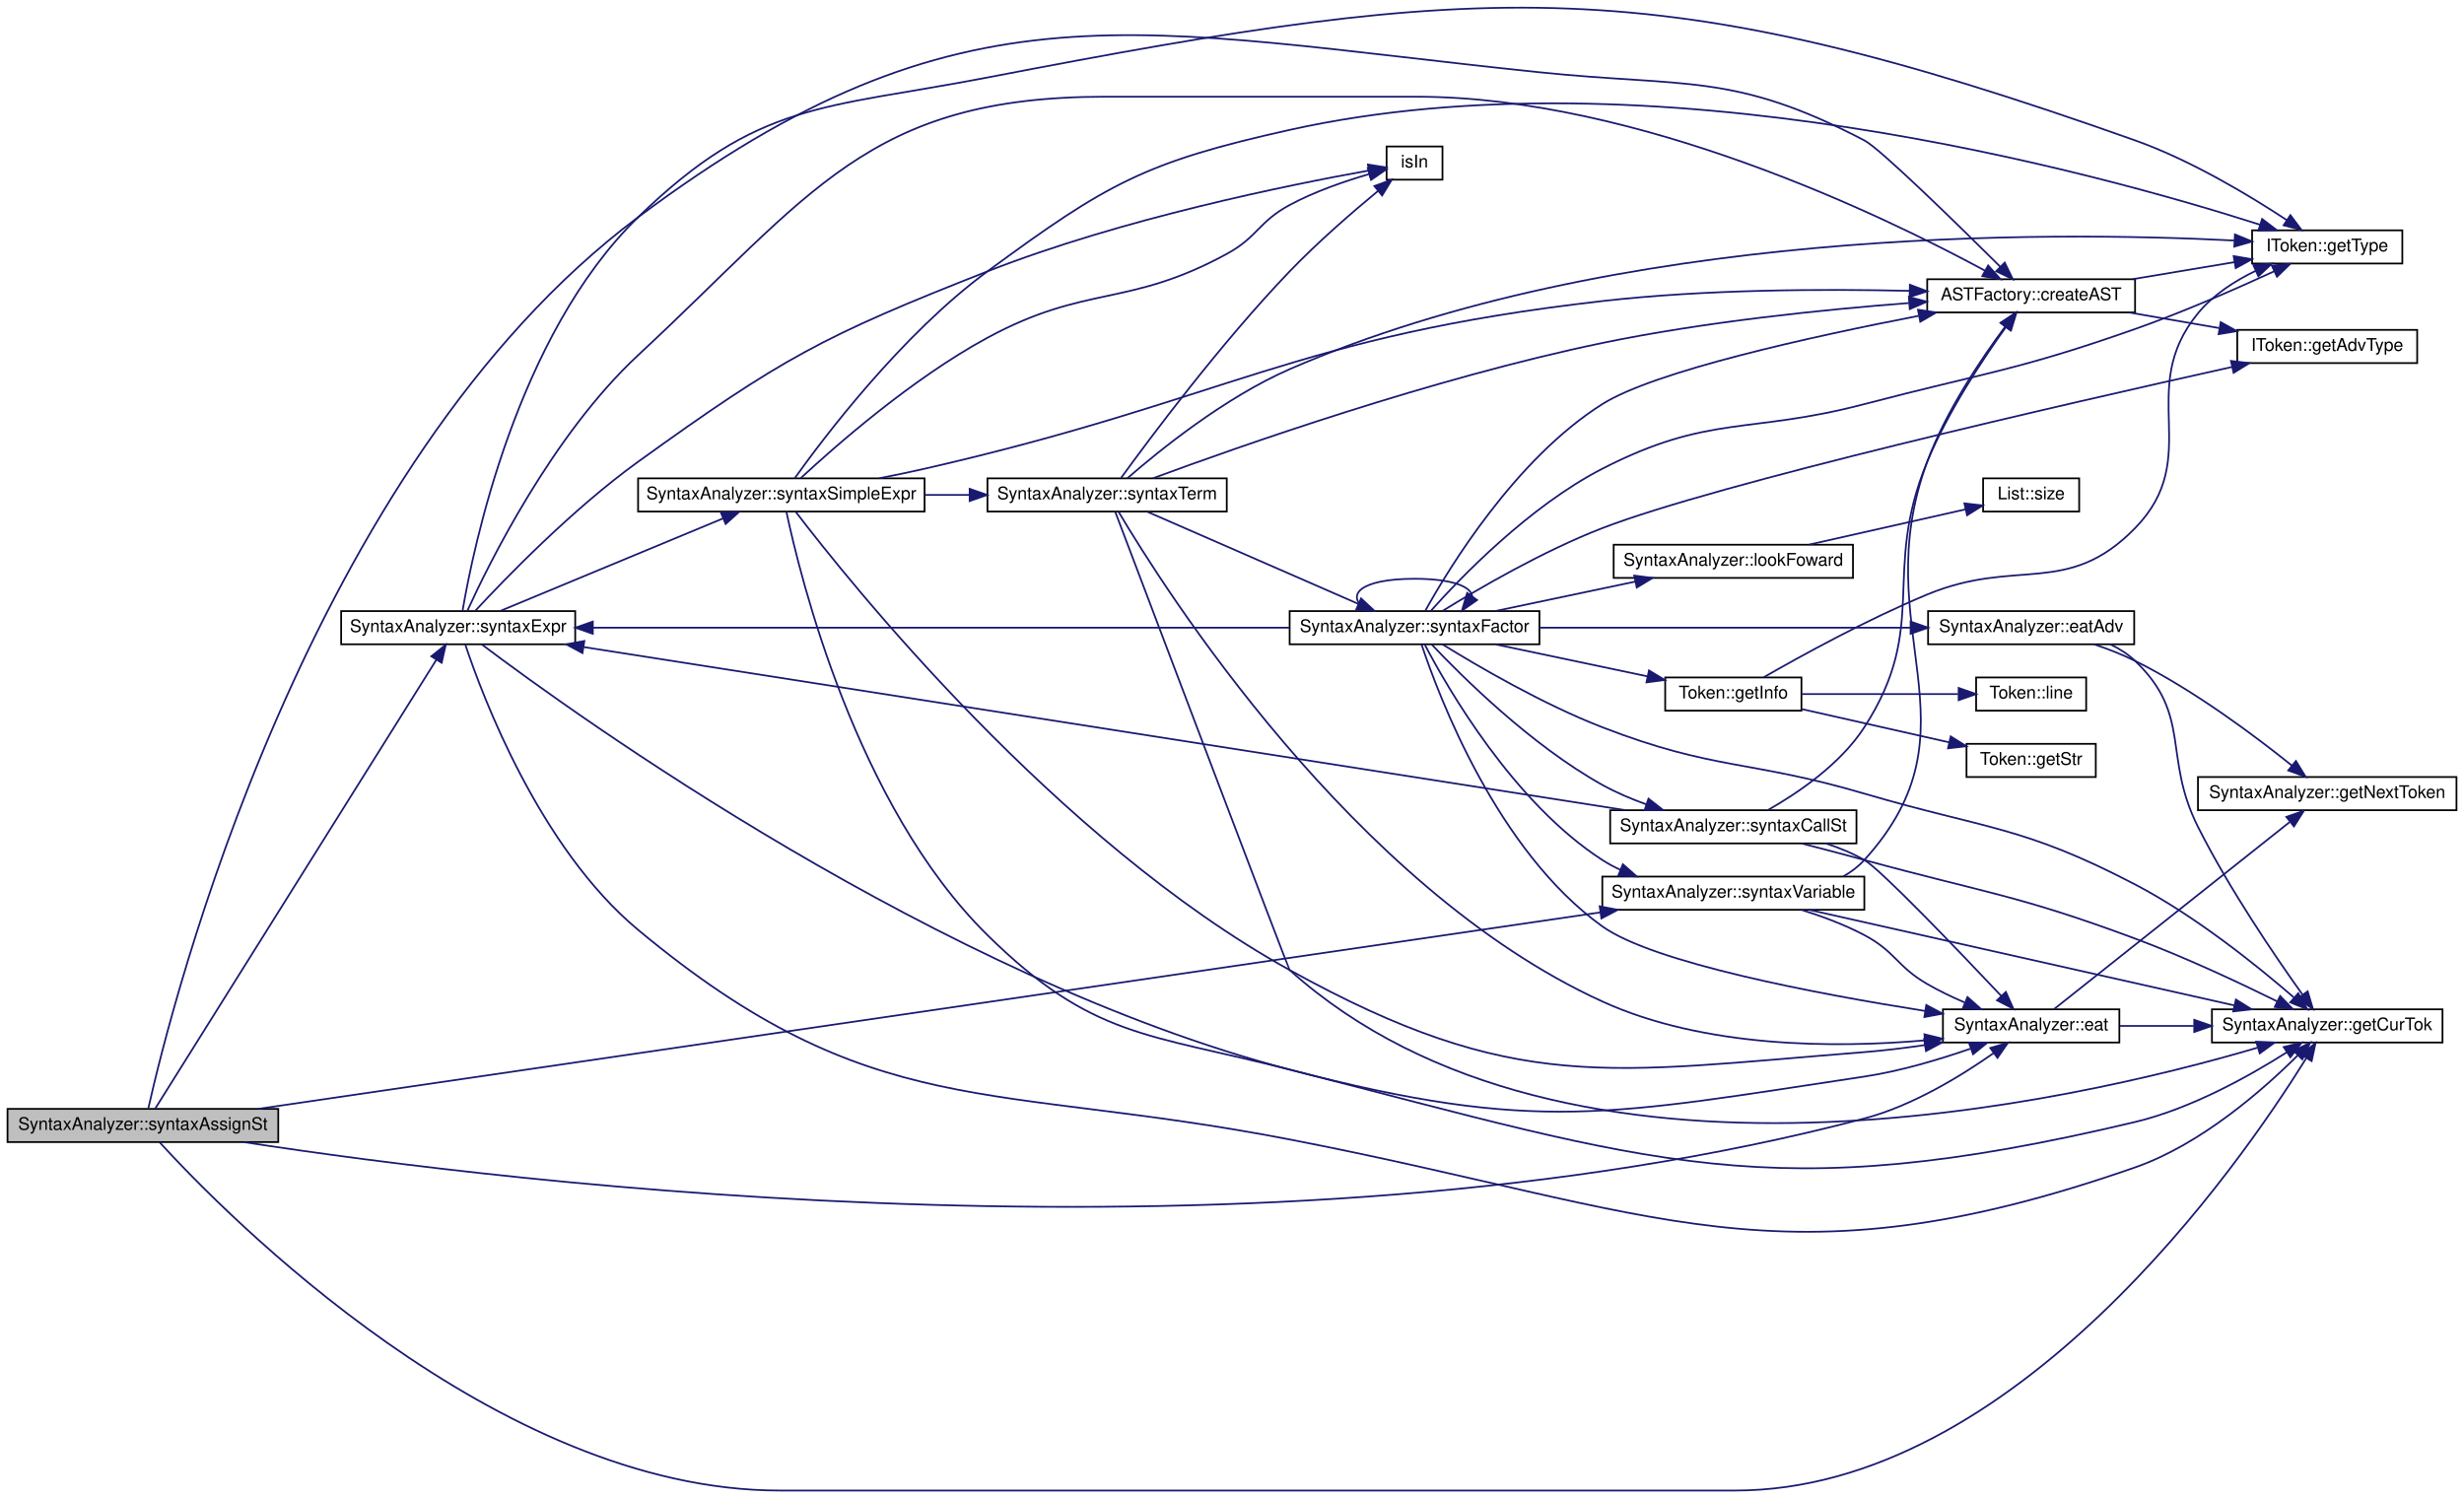
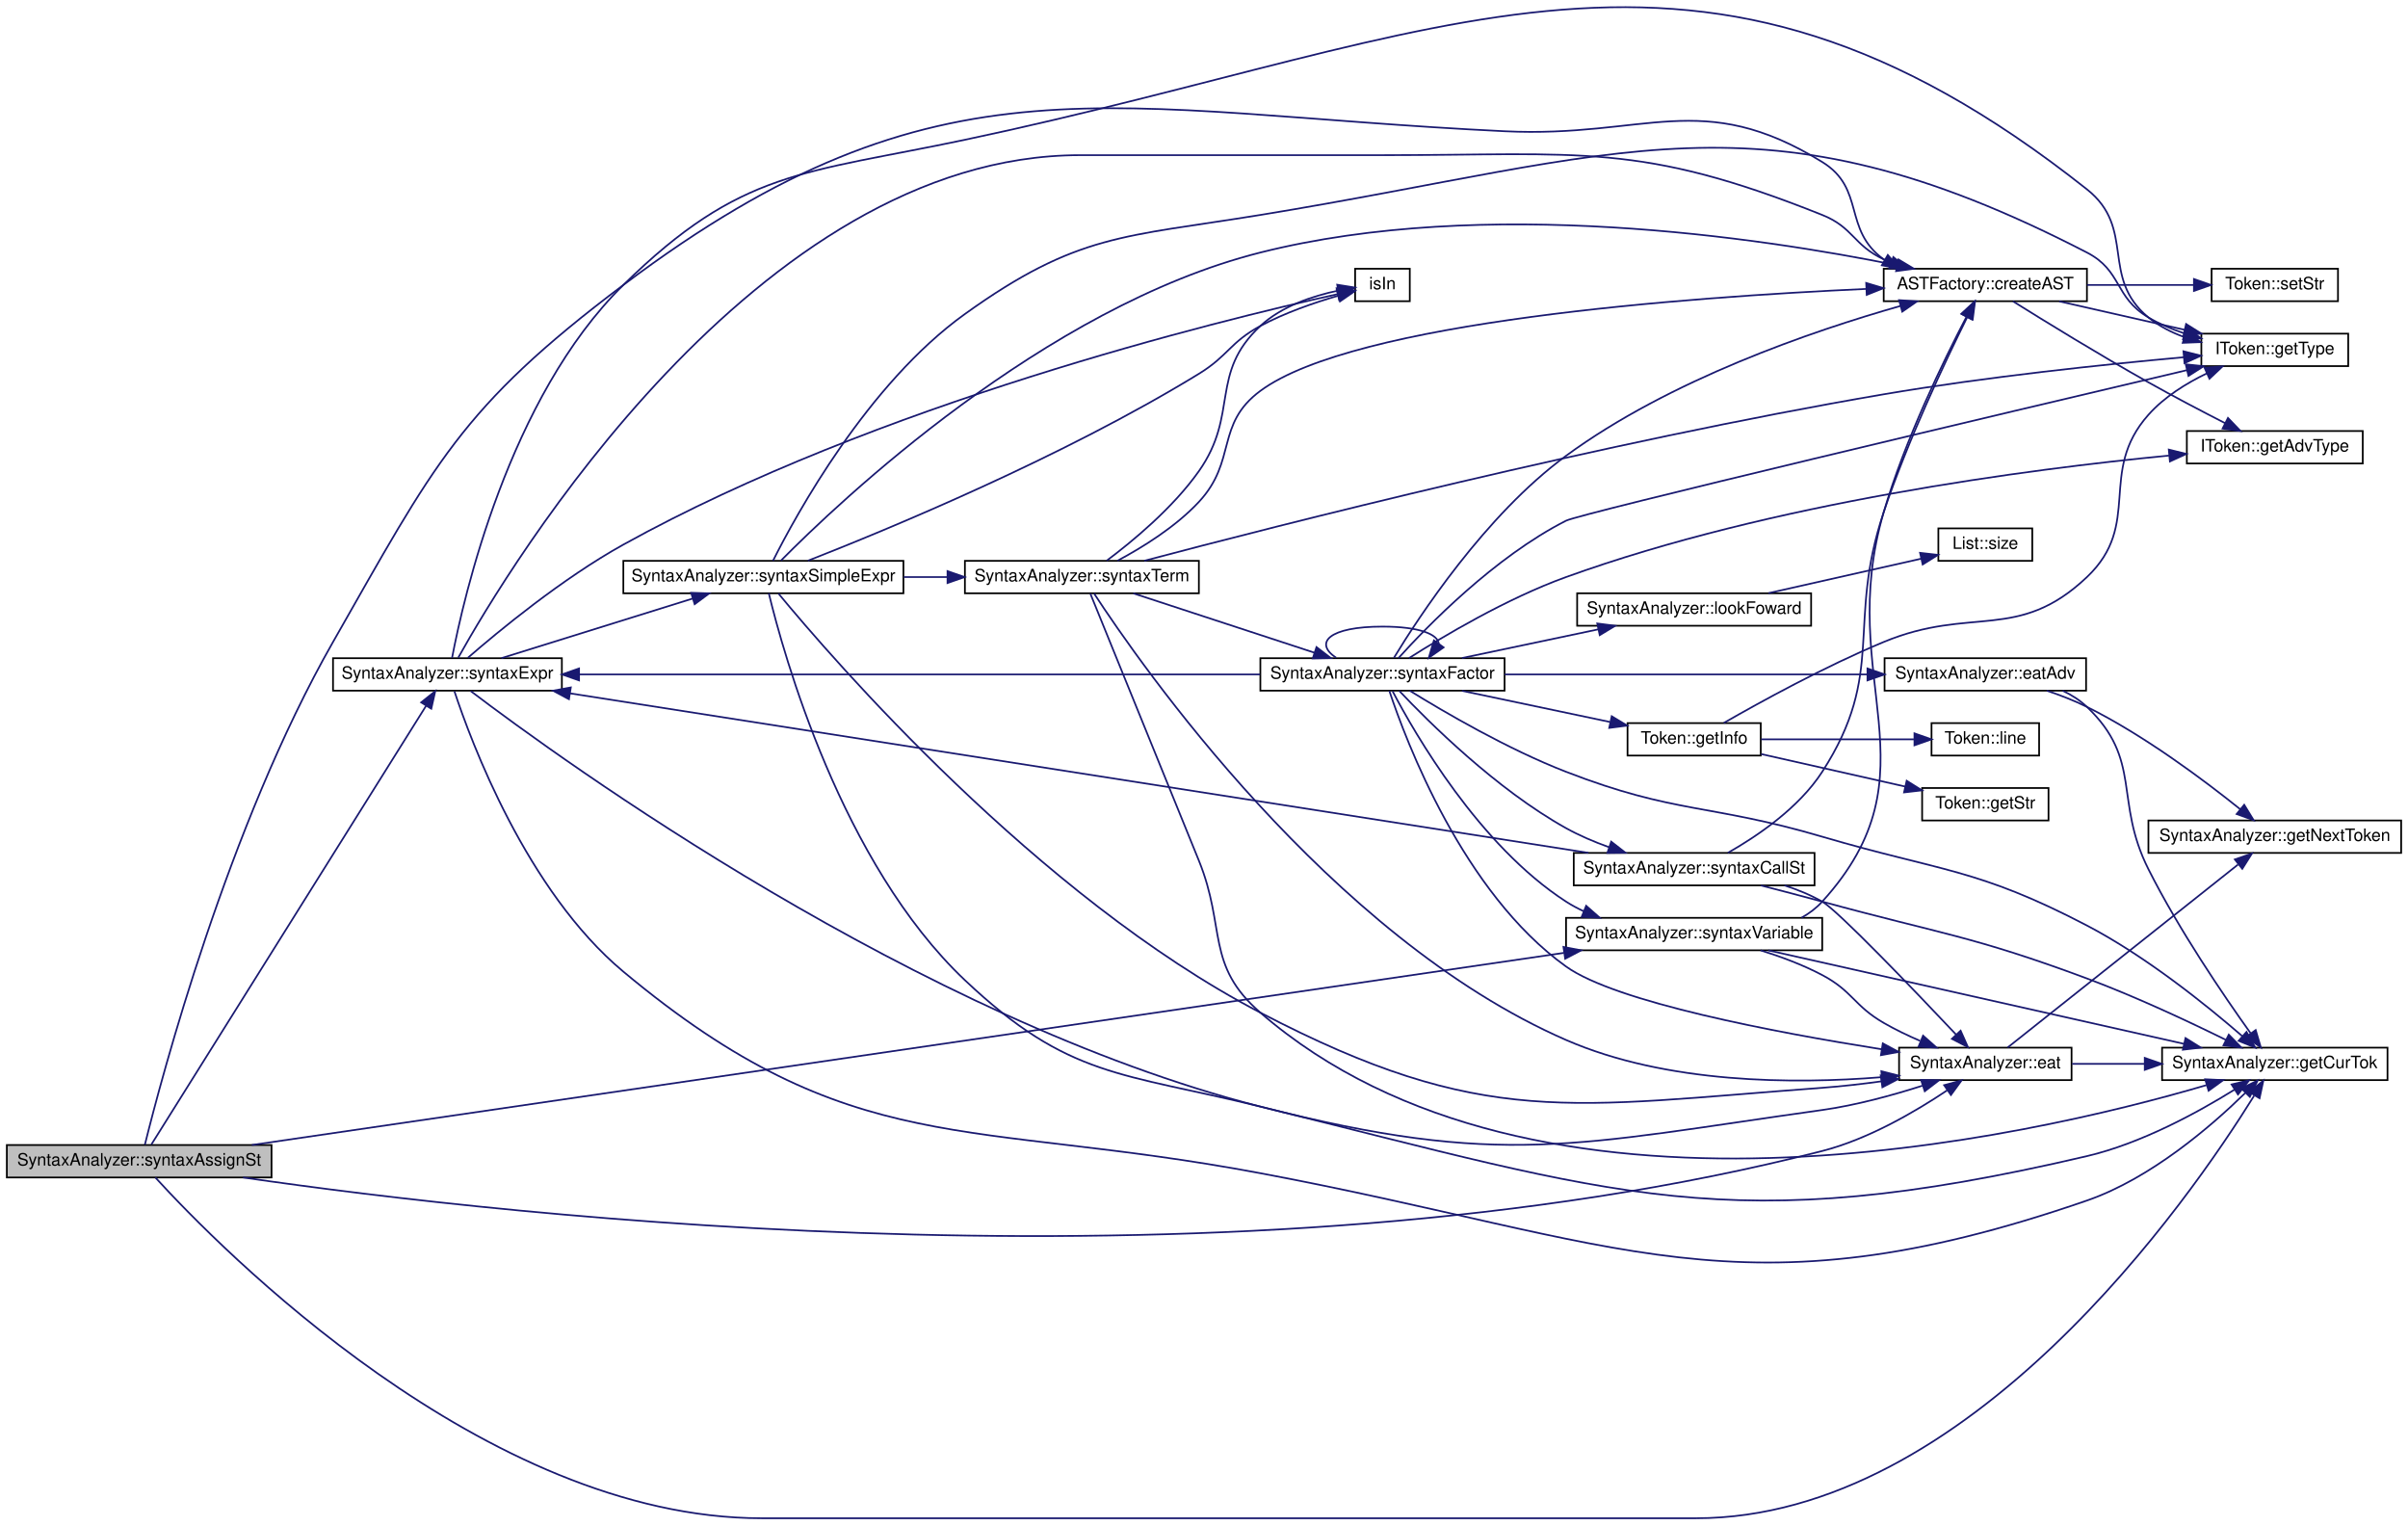
- <svg xmlns="http://www.w3.org/2000/svg" xmlns:xlink="http://www.w3.org/1999/xlink" width="1410pt" height="857pt" viewBox="0.00 0.00 1410.00 857.37">
-   <g id="graph0" class="graph" transform="scale(1 1) rotate(0) translate(4 853.37)">
+ <svg xmlns="http://www.w3.org/2000/svg" xmlns:xlink="http://www.w3.org/1999/xlink" width="1410pt" height="893pt" viewBox="0.00 0.00 1410.00 892.67">
+   <g id="graph0" class="graph" transform="scale(1 1) rotate(0) translate(4 888.67)">
    <g id="node1" class="node">
      <g id="a_node1">
        <a xlink:title=" ">
          <polygon fill="#bfbfbf" stroke="black" points="0,-199.5 0,-218.5 155,-218.5 155,-199.5 0,-199.5" />
          <text text-anchor="middle" x="77.5" y="-206.5" font-family="Helvetica,sans-Serif" font-size="10.00">SyntaxAnalyzer::syntaxAssignSt</text>
        </a>
      </g>
    </g>
    <g id="node2" class="node">
      <g id="a_node2">
-         <a xlink:href="../../d7/d7c/class_a_s_t_factory.html#a64619ed3c409fbb187debf67bc39d484" target="_top" xlink:title=" ">
-           <polygon fill="none" stroke="black" points="1099,-674.5 1099,-693.5 1218,-693.5 1218,-674.5 1099,-674.5" />
-           <text text-anchor="middle" x="1158.5" y="-681.5" font-family="Helvetica,sans-Serif" font-size="10.00">ASTFactory::createAST</text>
+         <a xlink:href="../../d7/d7c/class_a_s_t_factory.html#ad7de68f7aba03e4ca3fc96efb743aa38" target="_top" xlink:title=" ">
+           <polygon fill="none" stroke="black" points="1099,-712.5 1099,-731.5 1218,-731.5 1218,-712.5 1099,-712.5" />
+           <text text-anchor="middle" x="1158.5" y="-719.5" font-family="Helvetica,sans-Serif" font-size="10.00">ASTFactory::createAST</text>
        </a>
      </g>
    </g>
    <g id="edge1" class="edge">
-       <path fill="none" stroke="midnightblue" d="M80.62,-218.84C93.86,-277.84 170.96,-586.84 361,-729 547,-868.14 645.96,-835.96 877,-812 961.01,-803.29 988.12,-812.08 1063,-773 1072.1,-768.25 1116.15,-725.14 1140.77,-700.71" />
-       <polygon fill="midnightblue" stroke="midnightblue" points="1143.39,-703.04 1148.01,-693.51 1138.45,-698.08 1143.39,-703.04" />
-     </g>
-     <g id="node5" class="node">
-       <g id="a_node5">
+       <path fill="none" stroke="midnightblue" d="M80.84,-218.7C90.48,-257.58 129.49,-405.23 191,-513 250.35,-616.99 265.31,-650.02 361,-722 547.04,-861.94 644.48,-823.22 877,-812 959.96,-808 992.28,-837.55 1063,-794 1088.51,-778.29 1074.78,-754.63 1099,-737 1099.18,-736.87 1099.36,-736.74 1099.54,-736.61" />
+       <polygon fill="midnightblue" stroke="midnightblue" points="1101.41,-739.57 1108.32,-731.54 1097.91,-733.51 1101.41,-739.57" />
+     </g>
+     <g id="node6" class="node">
+       <g id="a_node6">
        <a xlink:href="../../d0/dfe/class_syntax_analyzer.html#ae1d3434e5cc4b4bcd5a3a245814a44f0" target="_top" xlink:title=" ">
          <polygon fill="none" stroke="black" points="1108,-256.5 1108,-275.5 1209,-275.5 1209,-256.5 1108,-256.5" />
          <text text-anchor="middle" x="1158.5" y="-263.5" font-family="Helvetica,sans-Serif" font-size="10.00">SyntaxAnalyzer::eat</text>
        </a>
      </g>
    </g>
-     <g id="edge4" class="edge">
-       <path fill="none" stroke="midnightblue" d="M135.29,-199.48C288.34,-175.88 720.87,-122.86 1063,-213 1090.67,-220.29 1118.82,-237.63 1137.11,-250.5" />
-       <polygon fill="midnightblue" stroke="midnightblue" points="1135.1,-253.37 1145.25,-256.4 1139.21,-247.7 1135.1,-253.37" />
-     </g>
-     <g id="node6" class="node">
-       <g id="a_node6">
+     <g id="edge5" class="edge">
+       <path fill="none" stroke="midnightblue" d="M138.31,-199.49C293.83,-176.84 722.51,-127.88 1063,-215 1090.04,-221.92 1117.77,-238.19 1136.14,-250.5" />
+       <polygon fill="midnightblue" stroke="midnightblue" points="1134.38,-253.54 1144.6,-256.34 1138.36,-247.78 1134.38,-253.54" />
+     </g>
+     <g id="node7" class="node">
+       <g id="a_node7">
        <a xlink:href="../../d0/dfe/class_syntax_analyzer.html#a3ae6c7319e61cd669c417f189b098374" target="_top" xlink:title=" ">
          <polygon fill="none" stroke="black" points="1262,-256.5 1262,-275.5 1394,-275.5 1394,-256.5 1262,-256.5" />
          <text text-anchor="middle" x="1328" y="-263.5" font-family="Helvetica,sans-Serif" font-size="10.00">SyntaxAnalyzer::getCurTok</text>
        </a>
      </g>
    </g>
-     <g id="edge7" class="edge">
+     <g id="edge8" class="edge">
      <path fill="none" stroke="midnightblue" d="M86.97,-199.48C124.32,-158.59 279.67,0 442,0 442,0 442,0 989,0 1149.22,0 1278.29,-186.85 1315.89,-247.34" />
      <polygon fill="midnightblue" stroke="midnightblue" points="1313.11,-249.51 1321.31,-256.22 1319.08,-245.86 1313.11,-249.51" />
    </g>
-     <g id="node8" class="node">
-       <g id="a_node8">
+     <g id="node9" class="node">
+       <g id="a_node9">
        <a xlink:href="../../d0/dfe/class_syntax_analyzer.html#a53b0048490647d82a92a77ed1ffb013d" target="_top" xlink:title=" ">
          <polygon fill="none" stroke="black" points="191,-484.5 191,-503.5 325,-503.5 325,-484.5 191,-484.5" />
          <text text-anchor="middle" x="258" y="-491.5" font-family="Helvetica,sans-Serif" font-size="10.00">SyntaxAnalyzer::syntaxExpr</text>
        </a>
      </g>
    </g>
-     <g id="edge8" class="edge">
+     <g id="edge9" class="edge">
      <path fill="none" stroke="midnightblue" d="M84.64,-218.81C110.55,-260.18 211.12,-420.75 245.45,-475.55" />
      <polygon fill="midnightblue" stroke="midnightblue" points="242.61,-477.61 250.88,-484.23 248.54,-473.9 242.61,-477.61" />
    </g>
-     <g id="node20" class="node">
-       <g id="a_node20">
+     <g id="node21" class="node">
+       <g id="a_node21">
        <a xlink:href="../../d0/dfe/class_syntax_analyzer.html#a8d3dc6feefe1957f1c81cbc7b8318559" target="_top" xlink:title=" ">
          <polygon fill="none" stroke="black" points="913,-332.5 913,-351.5 1063,-351.5 1063,-332.5 913,-332.5" />
          <text text-anchor="middle" x="988" y="-339.5" font-family="Helvetica,sans-Serif" font-size="10.00">SyntaxAnalyzer::syntaxVariable</text>
        </a>
      </g>
    </g>
-     <g id="edge52" class="edge">
+     <g id="edge53" class="edge">
      <path fill="none" stroke="midnightblue" d="M143.47,-218.51C307.43,-242.51 737.27,-305.44 911.76,-330.99" />
      <polygon fill="midnightblue" stroke="midnightblue" points="911.48,-334.48 921.88,-332.47 912.49,-327.55 911.48,-334.48" />
    </g>
    <g id="node3" class="node">
      <g id="a_node3">
        <a xlink:href="../../d0/d11/class_i_token.html#ac8ca7f7e601ae49ad573167a4e9429cb" target="_top" xlink:title=" ">
-           <polygon fill="none" stroke="black" points="1276.5,-645.5 1276.5,-664.5 1379.5,-664.5 1379.5,-645.5 1276.5,-645.5" />
-           <text text-anchor="middle" x="1328" y="-652.5" font-family="Helvetica,sans-Serif" font-size="10.00">IToken::getAdvType</text>
+           <polygon fill="none" stroke="black" points="1276.5,-617.5 1276.5,-636.5 1379.5,-636.5 1379.5,-617.5 1276.5,-617.5" />
+           <text text-anchor="middle" x="1328" y="-624.5" font-family="Helvetica,sans-Serif" font-size="10.00">IToken::getAdvType</text>
        </a>
      </g>
    </g>
    <g id="edge2" class="edge">
-       <path fill="none" stroke="midnightblue" d="M1214.81,-674.42C1231.22,-671.58 1249.29,-668.45 1266.04,-665.55" />
-       <polygon fill="midnightblue" stroke="midnightblue" points="1267.02,-668.94 1276.28,-663.78 1265.83,-662.04 1267.02,-668.94" />
+       <path fill="none" stroke="midnightblue" d="M1174.71,-712.42C1193.24,-700.84 1225.59,-680.94 1254,-665 1268.68,-656.76 1285.31,-648.06 1298.98,-641.06" />
+       <polygon fill="midnightblue" stroke="midnightblue" points="1300.59,-644.17 1307.92,-636.52 1297.42,-637.93 1300.59,-644.17" />
    </g>
    <g id="node4" class="node">
      <g id="a_node4">
        <a xlink:href="../../d0/d11/class_i_token.html#a568cb9d98839eff3fd758f419a76b092" target="_top" xlink:title="Получение типа токена">
-           <polygon fill="none" stroke="black" points="1285,-702.5 1285,-721.5 1371,-721.5 1371,-702.5 1285,-702.5" />
-           <text text-anchor="middle" x="1328" y="-709.5" font-family="Helvetica,sans-Serif" font-size="10.00">IToken::getType</text>
+           <polygon fill="none" stroke="black" points="1285,-674.5 1285,-693.5 1371,-693.5 1371,-674.5 1285,-674.5" />
+           <text text-anchor="middle" x="1328" y="-681.5" font-family="Helvetica,sans-Serif" font-size="10.00">IToken::getType</text>
        </a>
      </g>
    </g>
    <g id="edge3" class="edge">
-       <path fill="none" stroke="midnightblue" d="M1216.68,-693.56C1235.55,-696.71 1256.43,-700.2 1274.9,-703.29" />
-       <polygon fill="midnightblue" stroke="midnightblue" points="1274.44,-706.76 1284.88,-704.96 1275.6,-699.86 1274.44,-706.76" />
-     </g>
-     <g id="edge5" class="edge">
+       <path fill="none" stroke="midnightblue" d="M1201.77,-712.41C1224.07,-707.35 1251.62,-701.1 1275.2,-695.75" />
+       <polygon fill="midnightblue" stroke="midnightblue" points="1276.06,-699.15 1285.04,-693.52 1274.51,-692.32 1276.06,-699.15" />
+     </g>
+     <g id="node5" class="node">
+       <g id="a_node5">
+         <a xlink:href="../../db/dc1/class_token.html#a1f07fa2fffeb2f7ab803ef8b424eae8a" target="_top" xlink:title=" ">
+           <polygon fill="none" stroke="black" points="1291,-712.5 1291,-731.5 1365,-731.5 1365,-712.5 1291,-712.5" />
+           <text text-anchor="middle" x="1328" y="-719.5" font-family="Helvetica,sans-Serif" font-size="10.00">Token::setStr</text>
+         </a>
+       </g>
+     </g>
+     <g id="edge4" class="edge">
+       <path fill="none" stroke="midnightblue" d="M1218.08,-722C1238.56,-722 1261.24,-722 1280.58,-722" />
+       <polygon fill="midnightblue" stroke="midnightblue" points="1280.66,-725.5 1290.65,-722 1280.65,-718.5 1280.66,-725.5" />
+     </g>
+     <g id="edge6" class="edge">
      <path fill="none" stroke="midnightblue" d="M1209.3,-266C1222.57,-266 1237.21,-266 1251.52,-266" />
      <polygon fill="midnightblue" stroke="midnightblue" points="1251.86,-269.5 1261.86,-266 1251.86,-262.5 1251.86,-269.5" />
    </g>
-     <g id="node7" class="node">
-       <g id="a_node7">
+     <g id="node8" class="node">
+       <g id="a_node8">
        <a xlink:href="../../d0/dfe/class_syntax_analyzer.html#a9e41370d8d74fbd2e77648d2071e7dfe" target="_top" xlink:title=" ">
          <polygon fill="none" stroke="black" points="1254,-389.5 1254,-408.5 1402,-408.5 1402,-389.5 1254,-389.5" />
          <text text-anchor="middle" x="1328" y="-396.5" font-family="Helvetica,sans-Serif" font-size="10.00">SyntaxAnalyzer::getNextToken</text>
        </a>
      </g>
    </g>
-     <g id="edge6" class="edge">
+     <g id="edge7" class="edge">
      <path fill="none" stroke="midnightblue" d="M1171.55,-275.57C1199.9,-298.08 1271.11,-354.62 1306.45,-382.68" />
      <polygon fill="midnightblue" stroke="midnightblue" points="1304.6,-385.69 1314.61,-389.16 1308.96,-380.2 1304.6,-385.69" />
    </g>
-     <g id="edge9" class="edge">
-       <path fill="none" stroke="midnightblue" d="M263.21,-503.57C275.17,-529.84 311.69,-604.19 361,-650 460.55,-742.47 492.63,-798 628.5,-798 628.5,-798 628.5,-798 806.5,-798 933.99,-798 1075.36,-729.12 1132,-698.44" />
-       <polygon fill="midnightblue" stroke="midnightblue" points="1133.88,-701.4 1140.96,-693.52 1130.51,-695.27 1133.88,-701.4" />
+     <g id="edge10" class="edge">
+       <path fill="none" stroke="midnightblue" d="M264.3,-503.77C293.34,-555.8 438.69,-798 628.5,-798 628.5,-798 628.5,-798 806.5,-798 921.56,-798 956.17,-805.74 1063,-763 1081.32,-755.67 1081.13,-745.38 1099,-737 1100.36,-736.36 1101.76,-735.75 1103.18,-735.15" />
+       <polygon fill="midnightblue" stroke="midnightblue" points="1104.64,-738.34 1112.8,-731.59 1102.21,-731.78 1104.64,-738.34" />
+     </g>
+     <g id="edge13" class="edge">
+       <path fill="none" stroke="midnightblue" d="M260.7,-503.67C267.25,-538.1 293.84,-656.09 361,-722 429.93,-789.65 466.5,-787.05 561,-807 846.98,-867.37 988.83,-959.41 1218,-778 1246.99,-755.05 1225.46,-726.51 1254,-703 1260.11,-697.97 1267.41,-694.25 1274.99,-691.51" />
+       <polygon fill="midnightblue" stroke="midnightblue" points="1276.15,-694.82 1284.68,-688.54 1274.09,-688.12 1276.15,-694.82" />
+     </g>
+     <g id="edge11" class="edge">
+       <path fill="none" stroke="midnightblue" d="M271.63,-484.25C324.36,-444.22 533.49,-292.26 734,-241 875.67,-204.78 918.19,-218.72 1063,-239 1082.78,-241.77 1104.22,-247.65 1121.67,-253.22" />
+       <polygon fill="midnightblue" stroke="midnightblue" points="1120.85,-256.63 1131.45,-256.43 1123.04,-249.98 1120.85,-256.63" />
    </g>
    <g id="edge12" class="edge">
-       <path fill="none" stroke="midnightblue" d="M260.48,-503.53C266.39,-538.53 291.45,-661.44 361,-729 429.67,-795.71 466.99,-790.9 561,-809 848.16,-864.3 942.43,-870.89 1218,-773 1250.01,-761.63 1283.65,-741.34 1304.95,-727.3" />
-       <polygon fill="midnightblue" stroke="midnightblue" points="1306.92,-730.19 1313.28,-721.71 1303.02,-724.38 1306.92,-730.19" />
-     </g>
-     <g id="edge10" class="edge">
-       <path fill="none" stroke="midnightblue" d="M271.65,-484.31C324.44,-444.52 533.78,-293.38 734,-241 875.47,-203.99 918.38,-215.31 1063,-237 1083.57,-240.09 1105.85,-246.75 1123.6,-252.91" />
-       <polygon fill="midnightblue" stroke="midnightblue" points="1122.89,-256.38 1133.49,-256.45 1125.25,-249.79 1122.89,-256.38" />
-     </g>
-     <g id="edge11" class="edge">
-       <path fill="none" stroke="midnightblue" d="M262.11,-484.2C271.83,-455.07 304.45,-368.06 361,-321 494.86,-209.61 563.02,-234.06 734,-201 945.31,-160.13 1014.78,-114.1 1218,-185 1255.76,-198.17 1291.34,-229.45 1311.04,-249.06" />
-       <polygon fill="midnightblue" stroke="midnightblue" points="1308.75,-251.72 1318.25,-256.42 1313.76,-246.83 1308.75,-251.72" />
-     </g>
-     <g id="node9" class="node">
-       <g id="a_node9">
-         <a xlink:href="../../df/d3f/_syntax_8hpp.html#ae7d62ca130413d4c96863327c1af81a4" target="_top" xlink:title="Возвращает истину, если value находится среди значений cont.">
-           <polygon fill="none" stroke="black" points="789.5,-750.5 789.5,-769.5 821.5,-769.5 821.5,-750.5 789.5,-750.5" />
-           <text text-anchor="middle" x="805.5" y="-757.5" font-family="Helvetica,sans-Serif" font-size="10.00">isIn</text>
-         </a>
-       </g>
-     </g>
-     <g id="edge13" class="edge">
-       <path fill="none" stroke="midnightblue" d="M267.87,-503.75C284.78,-521.98 323.31,-561.84 361,-589 443.13,-648.18 466.77,-661 561,-698 637.9,-728.2 734.28,-747.65 779.24,-755.72" />
-       <polygon fill="midnightblue" stroke="midnightblue" points="778.81,-759.2 789.27,-757.49 780.03,-752.31 778.81,-759.2" />
+       <path fill="none" stroke="midnightblue" d="M262.09,-484.15C271.76,-454.84 304.27,-367.33 361,-320 494.51,-208.62 563.11,-234.09 734,-202 945.53,-162.28 1014.57,-115.71 1218,-186 1255.44,-198.94 1290.88,-229.58 1310.69,-248.96" />
+       <polygon fill="midnightblue" stroke="midnightblue" points="1308.42,-251.64 1317.96,-256.26 1313.38,-246.7 1308.42,-251.64" />
    </g>
    <g id="node10" class="node">
      <g id="a_node10">
-         <a xlink:href="../../d0/dfe/class_syntax_analyzer.html#a920d9565d4aa2e3815ff9e7146f45a0b" target="_top" xlink:title=" ">
-           <polygon fill="none" stroke="black" points="361,-560.5 361,-579.5 525,-579.5 525,-560.5 361,-560.5" />
-           <text text-anchor="middle" x="443" y="-567.5" font-family="Helvetica,sans-Serif" font-size="10.00">SyntaxAnalyzer::syntaxSimpleExpr</text>
+         <a xlink:href="../../df/d3f/_syntax_8hpp.html#ae7d62ca130413d4c96863327c1af81a4" target="_top" xlink:title="Возвращает истину, если value находится среди значений cont.">
+           <polygon fill="none" stroke="black" points="789.5,-712.5 789.5,-731.5 821.5,-731.5 821.5,-712.5 789.5,-712.5" />
+           <text text-anchor="middle" x="805.5" y="-719.5" font-family="Helvetica,sans-Serif" font-size="10.00">isIn</text>
        </a>
      </g>
    </g>
    <g id="edge14" class="edge">
-       <path fill="none" stroke="midnightblue" d="M282.18,-503.63C314.49,-517.05 373.22,-541.43 409.78,-556.62" />
-       <polygon fill="midnightblue" stroke="midnightblue" points="408.43,-559.85 419.01,-560.45 411.12,-553.38 408.43,-559.85" />
-     </g>
-     <g id="edge15" class="edge">
-       <path fill="none" stroke="midnightblue" d="M499.03,-579.55C507.74,-581.25 516.63,-583.09 525,-585 698.18,-624.58 736.5,-660.9 913,-681 972.07,-687.73 1039.67,-687.99 1088.8,-686.85" />
-       <polygon fill="midnightblue" stroke="midnightblue" points="1089.09,-690.35 1099,-686.59 1088.91,-683.35 1089.09,-690.35" />
-     </g>
-     <g id="edge18" class="edge">
-       <path fill="none" stroke="midnightblue" d="M450.64,-579.53C467.04,-602.52 511.76,-661.79 561,-698 629.4,-748.3 651.13,-760.56 734,-779 940.62,-824.98 1195.14,-754.89 1289.5,-724.72" />
-       <polygon fill="midnightblue" stroke="midnightblue" points="1290.73,-728 1299.17,-721.58 1288.58,-721.34 1290.73,-728" />
-     </g>
-     <g id="edge16" class="edge">
-       <path fill="none" stroke="midnightblue" d="M451.29,-560.28C481.37,-520.89 600.5,-371.82 734,-298 863.26,-226.53 915.75,-239.39 1063,-251 1074.27,-251.89 1086.23,-253.37 1097.71,-255.05" />
-       <polygon fill="midnightblue" stroke="midnightblue" points="1097.23,-258.52 1107.65,-256.58 1098.3,-251.6 1097.23,-258.52" />
-     </g>
-     <g id="edge17" class="edge">
-       <path fill="none" stroke="midnightblue" d="M445.91,-560.37C453.61,-523.84 485.71,-392.1 561,-318 620.98,-258.96 652.46,-261.85 734,-241 942.8,-187.6 1008.33,-161.1 1218,-211 1250.15,-218.65 1283.57,-237.39 1304.79,-250.86" />
-       <polygon fill="midnightblue" stroke="midnightblue" points="1303.08,-253.92 1313.37,-256.45 1306.9,-248.06 1303.08,-253.92" />
-     </g>
-     <g id="edge19" class="edge">
-       <path fill="none" stroke="midnightblue" d="M454.17,-579.67C473.55,-597.66 517.73,-636.57 561,-660 617.73,-690.72 641.35,-677.12 698,-708 715.8,-717.7 716.16,-726.38 734,-736 748.33,-743.73 765.62,-749.66 779.49,-753.69" />
-       <polygon fill="midnightblue" stroke="midnightblue" points="778.75,-757.12 789.32,-756.4 780.61,-750.37 778.75,-757.12" />
+       <path fill="none" stroke="midnightblue" d="M269.94,-503.72C287.91,-519.32 325.27,-550.19 361,-570 508.99,-652.02 709.07,-701.06 779.07,-716.6" />
+       <polygon fill="midnightblue" stroke="midnightblue" points="778.64,-720.09 789.16,-718.81 780.13,-713.25 778.64,-720.09" />
    </g>
    <g id="node11" class="node">
      <g id="a_node11">
-         <a xlink:href="../../d0/dfe/class_syntax_analyzer.html#a7721cf7d36d549f81fd05c40dba02f67" target="_top" xlink:title=" ">
-           <polygon fill="none" stroke="black" points="561,-560.5 561,-579.5 698,-579.5 698,-560.5 561,-560.5" />
-           <text text-anchor="middle" x="629.5" y="-567.5" font-family="Helvetica,sans-Serif" font-size="10.00">SyntaxAnalyzer::syntaxTerm</text>
-         </a>
-       </g>
+         <a xlink:href="../../d0/dfe/class_syntax_analyzer.html#a920d9565d4aa2e3815ff9e7146f45a0b" target="_top" xlink:title=" ">
+           <polygon fill="none" stroke="black" points="361,-541.5 361,-560.5 525,-560.5 525,-541.5 361,-541.5" />
+           <text text-anchor="middle" x="443" y="-548.5" font-family="Helvetica,sans-Serif" font-size="10.00">SyntaxAnalyzer::syntaxSimpleExpr</text>
+         </a>
+       </g>
+     </g>
+     <g id="edge15" class="edge">
+       <path fill="none" stroke="midnightblue" d="M289.63,-503.54C320.38,-513.12 367.9,-527.92 401.69,-538.45" />
+       <polygon fill="midnightblue" stroke="midnightblue" points="400.68,-541.8 411.27,-541.43 402.76,-535.11 400.68,-541.8" />
+     </g>
+     <g id="edge16" class="edge">
+       <path fill="none" stroke="midnightblue" d="M453.32,-560.67C487.04,-594.77 607.34,-709.11 734,-741 865.24,-774.04 1026.45,-749.81 1106.86,-733.54" />
+       <polygon fill="midnightblue" stroke="midnightblue" points="1107.64,-736.95 1116.72,-731.5 1106.22,-730.1 1107.64,-736.95" />
+     </g>
+     <g id="edge19" class="edge">
+       <path fill="none" stroke="midnightblue" d="M448.62,-560.53C462.08,-587.34 503.98,-664.09 561,-705 626.89,-752.27 653.96,-749.94 734,-763 946.52,-797.68 1026.67,-839.81 1218,-741 1238.67,-730.32 1233.97,-714.83 1254,-703 1260.43,-699.2 1267.63,-696.15 1274.92,-693.7" />
+       <polygon fill="midnightblue" stroke="midnightblue" points="1276.29,-696.95 1284.87,-690.73 1274.28,-690.24 1276.29,-696.95" />
+     </g>
+     <g id="edge17" class="edge">
+       <path fill="none" stroke="midnightblue" d="M451.83,-541.34C483.05,-503.52 603.25,-364.26 734,-296 864.77,-227.73 915.87,-241.16 1063,-252 1074.26,-252.83 1086.21,-254.21 1097.69,-255.78" />
+       <polygon fill="midnightblue" stroke="midnightblue" points="1097.23,-259.25 1107.63,-257.21 1098.23,-252.32 1097.23,-259.25" />
+     </g>
+     <g id="edge18" class="edge">
+       <path fill="none" stroke="midnightblue" d="M446.18,-541.47C454.65,-506.47 488.56,-383.49 561,-315 621.77,-257.55 652.8,-261.02 734,-241 943.23,-189.41 1008.18,-162.87 1218,-212 1249.88,-219.46 1283.13,-237.7 1304.39,-250.91" />
+       <polygon fill="midnightblue" stroke="midnightblue" points="1302.69,-253.98 1313,-256.4 1306.45,-248.08 1302.69,-253.98" />
    </g>
    <g id="edge20" class="edge">
-       <path fill="none" stroke="midnightblue" d="M525.19,-570C533.65,-570 542.23,-570 550.64,-570" />
-       <polygon fill="midnightblue" stroke="midnightblue" points="550.81,-573.5 560.81,-570 550.81,-566.5 550.81,-573.5" />
-     </g>
-     <g id="edge21" class="edge">
-       <path fill="none" stroke="midnightblue" d="M655.79,-579.56C704.7,-597.66 816.02,-636.9 913,-657 971.56,-669.14 1039.22,-676.08 1088.49,-679.87" />
-       <polygon fill="midnightblue" stroke="midnightblue" points="1088.49,-683.38 1098.72,-680.63 1089.01,-676.4 1088.49,-683.38" />
-     </g>
-     <g id="edge24" class="edge">
-       <path fill="none" stroke="midnightblue" d="M641.11,-579.56C658.95,-595.09 696.68,-625.73 734,-642 920,-723.1 1168.23,-721.1 1274.8,-715.67" />
-       <polygon fill="midnightblue" stroke="midnightblue" points="1275.17,-719.16 1284.97,-715.12 1274.8,-712.17 1275.17,-719.16" />
-     </g>
-     <g id="edge22" class="edge">
-       <path fill="none" stroke="midnightblue" d="M636.09,-560.32C661.38,-517.59 770.07,-345.18 913,-280 971.45,-253.35 1046.07,-253.28 1097.42,-257.7" />
-       <polygon fill="midnightblue" stroke="midnightblue" points="1097.4,-261.21 1107.69,-258.67 1098.06,-254.24 1097.4,-261.21" />
-     </g>
-     <g id="edge23" class="edge">
-       <path fill="none" stroke="midnightblue" d="M634.16,-560.34C652.47,-512 733.33,-298.6 734,-298 893.02,-155.12 1183.46,-222.7 1288.11,-253.55" />
-       <polygon fill="midnightblue" stroke="midnightblue" points="1287.35,-256.97 1297.94,-256.5 1289.37,-250.27 1287.35,-256.97" />
-     </g>
-     <g id="edge25" class="edge">
-       <path fill="none" stroke="midnightblue" d="M637.51,-579.77C653.52,-601.83 694.43,-656.76 734,-698 750.04,-714.71 769.99,-731.98 784.58,-744.03" />
-       <polygon fill="midnightblue" stroke="midnightblue" points="782.51,-746.86 792.47,-750.48 786.94,-741.44 782.51,-746.86" />
+       <path fill="none" stroke="midnightblue" d="M469.1,-560.58C515.8,-578.87 618.48,-621.29 698,-670 715.28,-680.59 716.16,-688.38 734,-698 748.33,-705.73 765.62,-711.66 779.49,-715.69" />
+       <polygon fill="midnightblue" stroke="midnightblue" points="778.75,-719.12 789.32,-718.4 780.61,-712.37 778.75,-719.12" />
    </g>
    <g id="node12" class="node">
      <g id="a_node12">
+         <a xlink:href="../../d0/dfe/class_syntax_analyzer.html#a7721cf7d36d549f81fd05c40dba02f67" target="_top" xlink:title=" ">
+           <polygon fill="none" stroke="black" points="561,-541.5 561,-560.5 698,-560.5 698,-541.5 561,-541.5" />
+           <text text-anchor="middle" x="629.5" y="-548.5" font-family="Helvetica,sans-Serif" font-size="10.00">SyntaxAnalyzer::syntaxTerm</text>
+         </a>
+       </g>
+     </g>
+     <g id="edge21" class="edge">
+       <path fill="none" stroke="midnightblue" d="M525.19,-551C533.65,-551 542.23,-551 550.64,-551" />
+       <polygon fill="midnightblue" stroke="midnightblue" points="550.81,-554.5 560.81,-551 550.81,-547.5 550.81,-554.5" />
+     </g>
+     <g id="edge22" class="edge">
+       <path fill="none" stroke="midnightblue" d="M650.38,-560.59C664.91,-568.34 684.37,-580.36 698,-595 720.5,-619.18 707.45,-640.36 734,-660 788.92,-700.64 983.43,-714.89 1088.67,-719.69" />
+       <polygon fill="midnightblue" stroke="midnightblue" points="1088.74,-723.19 1098.88,-720.14 1089.05,-716.2 1088.74,-723.19" />
+     </g>
+     <g id="edge25" class="edge">
+       <path fill="none" stroke="midnightblue" d="M666.08,-560.55C743.99,-581.15 935.75,-630.14 1099,-658 1158.88,-668.22 1228.31,-675.49 1274.67,-679.7" />
+       <polygon fill="midnightblue" stroke="midnightblue" points="1274.51,-683.2 1284.78,-680.6 1275.13,-676.22 1274.51,-683.2" />
+     </g>
+     <g id="edge23" class="edge">
+       <path fill="none" stroke="midnightblue" d="M636.62,-541.4C663.32,-500.52 774.37,-340.4 913,-280 971.89,-254.34 1046.44,-254.09 1097.64,-258.2" />
+       <polygon fill="midnightblue" stroke="midnightblue" points="1097.61,-261.71 1107.88,-259.1 1098.23,-254.74 1097.61,-261.71" />
+     </g>
+     <g id="edge24" class="edge">
+       <path fill="none" stroke="midnightblue" d="M634.46,-541.27C644.88,-515.69 673.91,-444.39 698,-385 714.04,-345.46 701.75,-323.93 734,-296 895.38,-156.24 1183.75,-222.98 1288.03,-253.57" />
+       <polygon fill="midnightblue" stroke="midnightblue" points="1287.23,-256.99 1297.82,-256.5 1289.24,-250.28 1287.23,-256.99" />
+     </g>
+     <g id="edge26" class="edge">
+       <path fill="none" stroke="midnightblue" d="M644.02,-560.6C658.91,-571.75 682.78,-591.41 698,-613 721.64,-646.53 703.96,-670.06 734,-698 746.42,-709.55 764.62,-715.56 779.42,-718.68" />
+       <polygon fill="midnightblue" stroke="midnightblue" points="779,-722.16 789.46,-720.48 780.23,-715.27 779,-722.16" />
+     </g>
+     <g id="node13" class="node">
+       <g id="a_node13">
        <a xlink:href="../../d0/dfe/class_syntax_analyzer.html#ab9b415ddd671b4884ab31cdf194f6c64" target="_top" xlink:title=" ">
          <polygon fill="none" stroke="black" points="734,-484.5 734,-503.5 877,-503.5 877,-484.5 734,-484.5" />
          <text text-anchor="middle" x="805.5" y="-491.5" font-family="Helvetica,sans-Serif" font-size="10.00">SyntaxAnalyzer::syntaxFactor</text>
        </a>
      </g>
    </g>
-     <g id="edge26" class="edge">
-       <path fill="none" stroke="midnightblue" d="M652.54,-560.37C683.13,-547.01 738.62,-522.77 773.42,-507.58" />
-       <polygon fill="midnightblue" stroke="midnightblue" points="774.88,-510.76 782.64,-503.55 772.08,-504.34 774.88,-510.76" />
-     </g>
    <g id="edge27" class="edge">
-       <path fill="none" stroke="midnightblue" d="M811.72,-503.8C825.11,-527.94 863.12,-590.55 913,-622 942.87,-640.83 1032.14,-660.54 1094.11,-672.55" />
-       <polygon fill="midnightblue" stroke="midnightblue" points="1093.71,-676.04 1104.19,-674.48 1095.03,-669.16 1093.71,-676.04" />
-     </g>
-     <g id="edge32" class="edge">
-       <path fill="none" stroke="midnightblue" d="M821.46,-503.54C841.57,-515.99 878.77,-537.77 913,-551 979.1,-576.54 1177.46,-621.96 1273.6,-643.3" />
-       <polygon fill="midnightblue" stroke="midnightblue" points="1272.89,-646.73 1283.42,-645.48 1274.41,-639.9 1272.89,-646.73" />
-     </g>
-     <g id="edge38" class="edge">
-       <path fill="none" stroke="midnightblue" d="M814.83,-503.63C831.51,-522.3 871.03,-563.45 913,-585 974.08,-616.37 996.58,-604.6 1063,-622 1132.16,-640.12 1150.57,-641.24 1218,-665 1245.47,-674.68 1275.84,-688 1297.53,-697.99" />
-       <polygon fill="midnightblue" stroke="midnightblue" points="1296.3,-701.28 1306.84,-702.32 1299.25,-694.93 1296.3,-701.28" />
+       <path fill="none" stroke="midnightblue" d="M659.62,-541.46C688.73,-531.92 733.66,-517.21 765.76,-506.69" />
+       <polygon fill="midnightblue" stroke="midnightblue" points="766.87,-510.01 775.28,-503.57 764.69,-503.36 766.87,-510.01" />
    </g>
    <g id="edge28" class="edge">
+       <path fill="none" stroke="midnightblue" d="M812.22,-503.73C826.44,-527.15 865.67,-587.31 913,-622 973.64,-666.45 1056.88,-694.98 1108.91,-709.75" />
+       <polygon fill="midnightblue" stroke="midnightblue" points="1107.99,-713.13 1118.56,-712.43 1109.86,-706.38 1107.99,-713.13" />
+     </g>
+     <g id="edge33" class="edge">
+       <path fill="none" stroke="midnightblue" d="M821.03,-503.55C840.96,-516.22 878.28,-538.47 913,-551 1033.79,-594.61 1183.83,-614.16 1266.05,-622.13" />
+       <polygon fill="midnightblue" stroke="midnightblue" points="1265.93,-625.64 1276.22,-623.09 1266.59,-618.67 1265.93,-625.64" />
+     </g>
+     <g id="edge39" class="edge">
+       <path fill="none" stroke="midnightblue" d="M814.84,-503.54C831.55,-522.03 871.12,-562.76 913,-584 921.22,-588.17 1168.11,-646.58 1276.64,-672.15" />
+       <polygon fill="midnightblue" stroke="midnightblue" points="1275.85,-675.56 1286.39,-674.45 1277.46,-668.75 1275.85,-675.56" />
+     </g>
+     <g id="edge29" class="edge">
      <path fill="none" stroke="midnightblue" d="M809.51,-484.41C819.24,-455.11 852.71,-366.17 913,-323 942.21,-302.09 1035.16,-284.48 1097.66,-274.58" />
      <polygon fill="midnightblue" stroke="midnightblue" points="1098.46,-278 1107.8,-273 1097.38,-271.08 1098.46,-278" />
    </g>
-     <g id="edge33" class="edge">
+     <g id="edge34" class="edge">
      <path fill="none" stroke="midnightblue" d="M821.46,-484.48C841.58,-472.03 878.78,-450.26 913,-437 977.12,-412.15 997.02,-418.4 1063,-399 1132.71,-378.51 1153.6,-380.64 1218,-347 1252.71,-328.87 1288.27,-300.16 1308.96,-282.24" />
      <polygon fill="midnightblue" stroke="midnightblue" points="1311.43,-284.73 1316.63,-275.5 1306.8,-279.48 1311.43,-284.73" />
    </g>
-     <g id="edge46" class="edge">
+     <g id="edge47" class="edge">
      <path fill="none" stroke="midnightblue" d="M733.8,-494C631.05,-494 441.2,-494 335.36,-494" />
      <polygon fill="midnightblue" stroke="midnightblue" points="335.07,-490.5 325.07,-494 335.07,-497.5 335.07,-490.5" />
    </g>
-     <g id="edge47" class="edge">
+     <g id="edge48" class="edge">
      <path fill="none" stroke="midnightblue" d="M778.37,-503.76C765.18,-512.57 774.22,-522 805.5,-522 827.01,-522 838,-517.54 838.48,-511.89" />
      <polygon fill="midnightblue" stroke="midnightblue" points="841.31,-509.83 832.63,-503.76 835.63,-513.92 841.31,-509.83" />
    </g>
-     <g id="node13" class="node">
-       <g id="a_node13">
+     <g id="node14" class="node">
+       <g id="a_node14">
        <a xlink:href="../../d0/dfe/class_syntax_analyzer.html#a9952c4a2db0a1382b9c94f40dd535fae" target="_top" xlink:title=" ">
          <polygon fill="none" stroke="black" points="1099.5,-484.5 1099.5,-503.5 1217.5,-503.5 1217.5,-484.5 1099.5,-484.5" />
          <text text-anchor="middle" x="1158.5" y="-491.5" font-family="Helvetica,sans-Serif" font-size="10.00">SyntaxAnalyzer::eatAdv</text>
        </a>
      </g>
    </g>
-     <g id="edge29" class="edge">
+     <g id="edge30" class="edge">
      <path fill="none" stroke="midnightblue" d="M877.11,-494C938.9,-494 1028.08,-494 1089.18,-494" />
      <polygon fill="midnightblue" stroke="midnightblue" points="1089.49,-497.5 1099.49,-494 1089.49,-490.5 1089.49,-497.5" />
    </g>
-     <g id="node14" class="node">
-       <g id="a_node14">
+     <g id="node15" class="node">
+       <g id="a_node15">
        <a xlink:href="../../db/dc1/class_token.html#a014ced0a9ea72ae21fad0d4f116d0a73" target="_top" xlink:title=" ">
          <polygon fill="none" stroke="black" points="949,-446.5 949,-465.5 1027,-465.5 1027,-446.5 949,-446.5" />
          <text text-anchor="middle" x="988" y="-453.5" font-family="Helvetica,sans-Serif" font-size="10.00">Token::getInfo</text>
        </a>
      </g>
    </g>
-     <g id="edge34" class="edge">
+     <g id="edge35" class="edge">
      <path fill="none" stroke="midnightblue" d="M852.05,-484.41C878.53,-478.84 911.89,-471.81 938.81,-466.14" />
      <polygon fill="midnightblue" stroke="midnightblue" points="939.73,-469.53 948.79,-464.04 938.28,-462.68 939.73,-469.53" />
    </g>
-     <g id="node17" class="node">
-       <g id="a_node17">
+     <g id="node18" class="node">
+       <g id="a_node18">
        <a xlink:href="../../d0/dfe/class_syntax_analyzer.html#af0905389742c4f842207bb2c073afbfa" target="_top" xlink:title=" ">
          <polygon fill="none" stroke="black" points="919.5,-522.5 919.5,-541.5 1056.5,-541.5 1056.5,-522.5 919.5,-522.5" />
          <text text-anchor="middle" x="988" y="-529.5" font-family="Helvetica,sans-Serif" font-size="10.00">SyntaxAnalyzer::lookFoward</text>
        </a>
      </g>
    </g>
-     <g id="edge39" class="edge">
+     <g id="edge40" class="edge">
      <path fill="none" stroke="midnightblue" d="M852.05,-503.59C876.3,-508.69 906.3,-515.01 931.86,-520.39" />
      <polygon fill="midnightblue" stroke="midnightblue" points="931.27,-523.84 941.78,-522.48 932.72,-516.99 931.27,-523.84" />
    </g>
-     <g id="node19" class="node">
-       <g id="a_node19">
+     <g id="node20" class="node">
+       <g id="a_node20">
        <a xlink:href="../../d0/dfe/class_syntax_analyzer.html#a9321de68e44f3918a71256a3c1cd481b" target="_top" xlink:title=" ">
          <polygon fill="none" stroke="black" points="917.5,-370.5 917.5,-389.5 1058.5,-389.5 1058.5,-370.5 917.5,-370.5" />
          <text text-anchor="middle" x="988" y="-377.5" font-family="Helvetica,sans-Serif" font-size="10.00">SyntaxAnalyzer::syntaxCallSt</text>
        </a>
      </g>
    </g>
-     <g id="edge41" class="edge">
+     <g id="edge42" class="edge">
      <path fill="none" stroke="midnightblue" d="M815.26,-484.46C832.37,-466.33 872.17,-426.71 913,-404 920.8,-399.66 929.51,-395.96 938.14,-392.86" />
      <polygon fill="midnightblue" stroke="midnightblue" points="939.43,-396.12 947.79,-389.61 937.2,-389.48 939.43,-396.12" />
    </g>
-     <g id="edge48" class="edge">
+     <g id="edge49" class="edge">
      <path fill="none" stroke="midnightblue" d="M811.43,-484.18C824.41,-459.4 862.06,-393.9 913,-361 916.29,-358.87 919.81,-356.99 923.45,-355.31" />
      <polygon fill="midnightblue" stroke="midnightblue" points="924.77,-358.55 932.73,-351.56 922.14,-352.06 924.77,-358.55" />
    </g>
-     <g id="edge30" class="edge">
+     <g id="edge31" class="edge">
      <path fill="none" stroke="midnightblue" d="M1203.79,-484.47C1208.99,-482.01 1213.9,-478.9 1218,-475 1250.69,-443.85 1233.72,-420.34 1254,-380 1271.92,-344.36 1298.17,-305.86 1313.83,-283.96" />
      <polygon fill="midnightblue" stroke="midnightblue" points="1316.81,-285.81 1319.83,-275.65 1311.14,-281.71 1316.81,-285.81" />
    </g>
-     <g id="edge31" class="edge">
+     <g id="edge32" class="edge">
      <path fill="none" stroke="midnightblue" d="M1194.51,-484.49C1202.41,-481.84 1210.64,-478.66 1218,-475 1251.77,-458.21 1286.86,-431.87 1307.81,-415.03" />
      <polygon fill="midnightblue" stroke="midnightblue" points="1310.09,-417.69 1315.63,-408.65 1305.66,-412.26 1310.09,-417.69" />
    </g>
-     <g id="edge36" class="edge">
-       <path fill="none" stroke="midnightblue" d="M1005.35,-465.59C1026.48,-477.72 1064.63,-498.73 1099,-513 1150.27,-534.29 1179.22,-511.27 1218,-551 1257.78,-591.76 1217.84,-629.99 1254,-674 1262.67,-684.56 1275.05,-692.53 1287.16,-698.37" />
-       <polygon fill="midnightblue" stroke="midnightblue" points="1285.74,-701.57 1296.3,-702.44 1288.58,-695.18 1285.74,-701.57" />
-     </g>
-     <g id="node15" class="node">
-       <g id="a_node15">
+     <g id="edge37" class="edge">
+       <path fill="none" stroke="midnightblue" d="M1005.35,-465.59C1026.48,-477.72 1064.63,-498.73 1099,-513 1150.27,-534.29 1177.71,-512.8 1218,-551 1250.76,-582.07 1224.01,-612.25 1254,-646 1263.23,-656.38 1275.97,-664.36 1288.24,-670.26" />
+       <polygon fill="midnightblue" stroke="midnightblue" points="1286.89,-673.5 1297.45,-674.37 1289.75,-667.1 1286.89,-673.5" />
+     </g>
+     <g id="node16" class="node">
+       <g id="a_node16">
        <a xlink:href="../../db/dc1/class_token.html#a942fcc40ffdf54c98b7b641c792a26bc" target="_top" xlink:title="Возвращает константную ссылку на строковое представление токена">
          <polygon fill="none" stroke="black" points="1121.5,-408.5 1121.5,-427.5 1195.5,-427.5 1195.5,-408.5 1121.5,-408.5" />
          <text text-anchor="middle" x="1158.5" y="-415.5" font-family="Helvetica,sans-Serif" font-size="10.00">Token::getStr</text>
        </a>
      </g>
    </g>
-     <g id="edge35" class="edge">
+     <g id="edge36" class="edge">
      <path fill="none" stroke="midnightblue" d="M1027.24,-447.38C1052.29,-441.73 1085.18,-434.31 1111.64,-428.34" />
      <polygon fill="midnightblue" stroke="midnightblue" points="1112.45,-431.75 1121.43,-426.13 1110.91,-424.92 1112.45,-431.75" />
    </g>
-     <g id="node16" class="node">
-       <g id="a_node16">
+     <g id="node17" class="node">
+       <g id="a_node17">
        <a xlink:href="../../db/dc1/class_token.html#af3b5fdf2261d637af820d4adb62e6109" target="_top" xlink:title=" ">
          <polygon fill="none" stroke="black" points="1127,-446.5 1127,-465.5 1190,-465.5 1190,-446.5 1127,-446.5" />
          <text text-anchor="middle" x="1158.5" y="-453.5" font-family="Helvetica,sans-Serif" font-size="10.00">Token::line</text>
        </a>
      </g>
    </g>
-     <g id="edge37" class="edge">
+     <g id="edge38" class="edge">
      <path fill="none" stroke="midnightblue" d="M1027.24,-456C1053.89,-456 1089.42,-456 1116.64,-456" />
      <polygon fill="midnightblue" stroke="midnightblue" points="1117,-459.5 1127,-456 1117,-452.5 1117,-459.5" />
    </g>
-     <g id="node18" class="node">
-       <g id="a_node18">
+     <g id="node19" class="node">
+       <g id="a_node19">
        <a xlink:href="../../d1/d34/class_list.html#a49c179636e084dfbf7a52acd46acaf01" target="_top" xlink:title=" ">
          <polygon fill="none" stroke="black" points="1131,-560.5 1131,-579.5 1186,-579.5 1186,-560.5 1131,-560.5" />
          <text text-anchor="middle" x="1158.5" y="-567.5" font-family="Helvetica,sans-Serif" font-size="10.00">List::size</text>
        </a>
      </g>
    </g>
-     <g id="edge40" class="edge">
+     <g id="edge41" class="edge">
      <path fill="none" stroke="midnightblue" d="M1031.52,-541.59C1059.06,-547.8 1094.56,-555.81 1120.86,-561.74" />
      <polygon fill="midnightblue" stroke="midnightblue" points="1120.28,-565.19 1130.8,-563.98 1121.82,-558.36 1120.28,-565.19" />
    </g>
-     <g id="edge42" class="edge">
-       <path fill="none" stroke="midnightblue" d="M1007.77,-389.57C1024.8,-399.23 1049.27,-415.75 1063,-437 1100.67,-495.32 1072.46,-524.85 1099,-589 1110.84,-617.63 1130.73,-647.58 1143.98,-666.01" />
-       <polygon fill="midnightblue" stroke="midnightblue" points="1141.33,-668.31 1150.06,-674.31 1146.97,-664.17 1141.33,-668.31" />
-     </g>
    <g id="edge43" class="edge">
+       <path fill="none" stroke="midnightblue" d="M1007.77,-389.57C1024.8,-399.23 1049.27,-415.75 1063,-437 1100.67,-495.32 1076.93,-523.18 1099,-589 1113.02,-630.83 1135.19,-677.58 1147.83,-703.01" />
+       <polygon fill="midnightblue" stroke="midnightblue" points="1144.85,-704.87 1152.46,-712.23 1151.1,-701.73 1144.85,-704.87" />
+     </g>
+     <g id="edge44" class="edge">
      <path fill="none" stroke="midnightblue" d="M1040.95,-370.47C1048.62,-367.99 1056.21,-364.89 1063,-361 1072.29,-355.69 1117.03,-308.95 1141.47,-283.07" />
      <polygon fill="midnightblue" stroke="midnightblue" points="1144.03,-285.45 1148.34,-275.78 1138.94,-280.65 1144.03,-285.45" />
    </g>
-     <g id="edge44" class="edge">
+     <g id="edge45" class="edge">
      <path fill="none" stroke="midnightblue" d="M1027.09,-370.46C1038.64,-367.51 1051.36,-364.18 1063,-361 1132.19,-342.08 1150.77,-341.02 1218,-316 1246.38,-305.44 1277.71,-290.73 1299.46,-280" />
      <polygon fill="midnightblue" stroke="midnightblue" points="1301.06,-283.12 1308.45,-275.53 1297.94,-276.85 1301.06,-283.12" />
    </g>
-     <g id="edge45" class="edge">
+     <g id="edge46" class="edge">
      <path fill="none" stroke="midnightblue" d="M926.1,-389.54C792.12,-410.52 472.39,-460.58 329.77,-482.92" />
      <polygon fill="midnightblue" stroke="midnightblue" points="329.15,-479.47 319.82,-484.48 330.24,-486.39 329.15,-479.47" />
    </g>
-     <g id="edge49" class="edge">
-       <path fill="none" stroke="midnightblue" d="M1050.87,-351.56C1055.38,-354.07 1059.52,-357.17 1063,-361 1132.03,-436.89 1063.41,-492.78 1099,-589 1109.8,-618.19 1130.09,-648.17 1143.7,-666.44" />
-       <polygon fill="midnightblue" stroke="midnightblue" points="1140.94,-668.59 1149.78,-674.42 1146.5,-664.34 1140.94,-668.59" />
-     </g>
    <g id="edge50" class="edge">
+       <path fill="none" stroke="midnightblue" d="M1050.87,-351.56C1055.38,-354.07 1059.52,-357.17 1063,-361 1132.03,-436.89 1070.11,-490.56 1099,-589 1111.43,-631.33 1134.18,-677.9 1147.35,-703.16" />
+       <polygon fill="midnightblue" stroke="midnightblue" points="1144.42,-705.12 1152.19,-712.32 1150.61,-701.84 1144.42,-705.12" />
+     </g>
+     <g id="edge51" class="edge">
      <path fill="none" stroke="midnightblue" d="M1026.92,-332.47C1038.83,-328.76 1051.78,-323.94 1063,-318 1080.91,-308.51 1081.46,-300.16 1099,-290 1105.66,-286.14 1113.06,-282.59 1120.3,-279.48" />
      <polygon fill="midnightblue" stroke="midnightblue" points="1122.05,-282.54 1129.98,-275.51 1119.4,-276.07 1122.05,-282.54" />
    </g>
-     <g id="edge51" class="edge">
+     <g id="edge52" class="edge">
      <path fill="none" stroke="midnightblue" d="M1031.47,-332.45C1093.27,-318.55 1207.92,-292.78 1274.8,-277.74" />
      <polygon fill="midnightblue" stroke="midnightblue" points="1275.72,-281.12 1284.71,-275.51 1274.18,-274.29 1275.72,-281.12" />
    </g>
  </g>
</svg>
